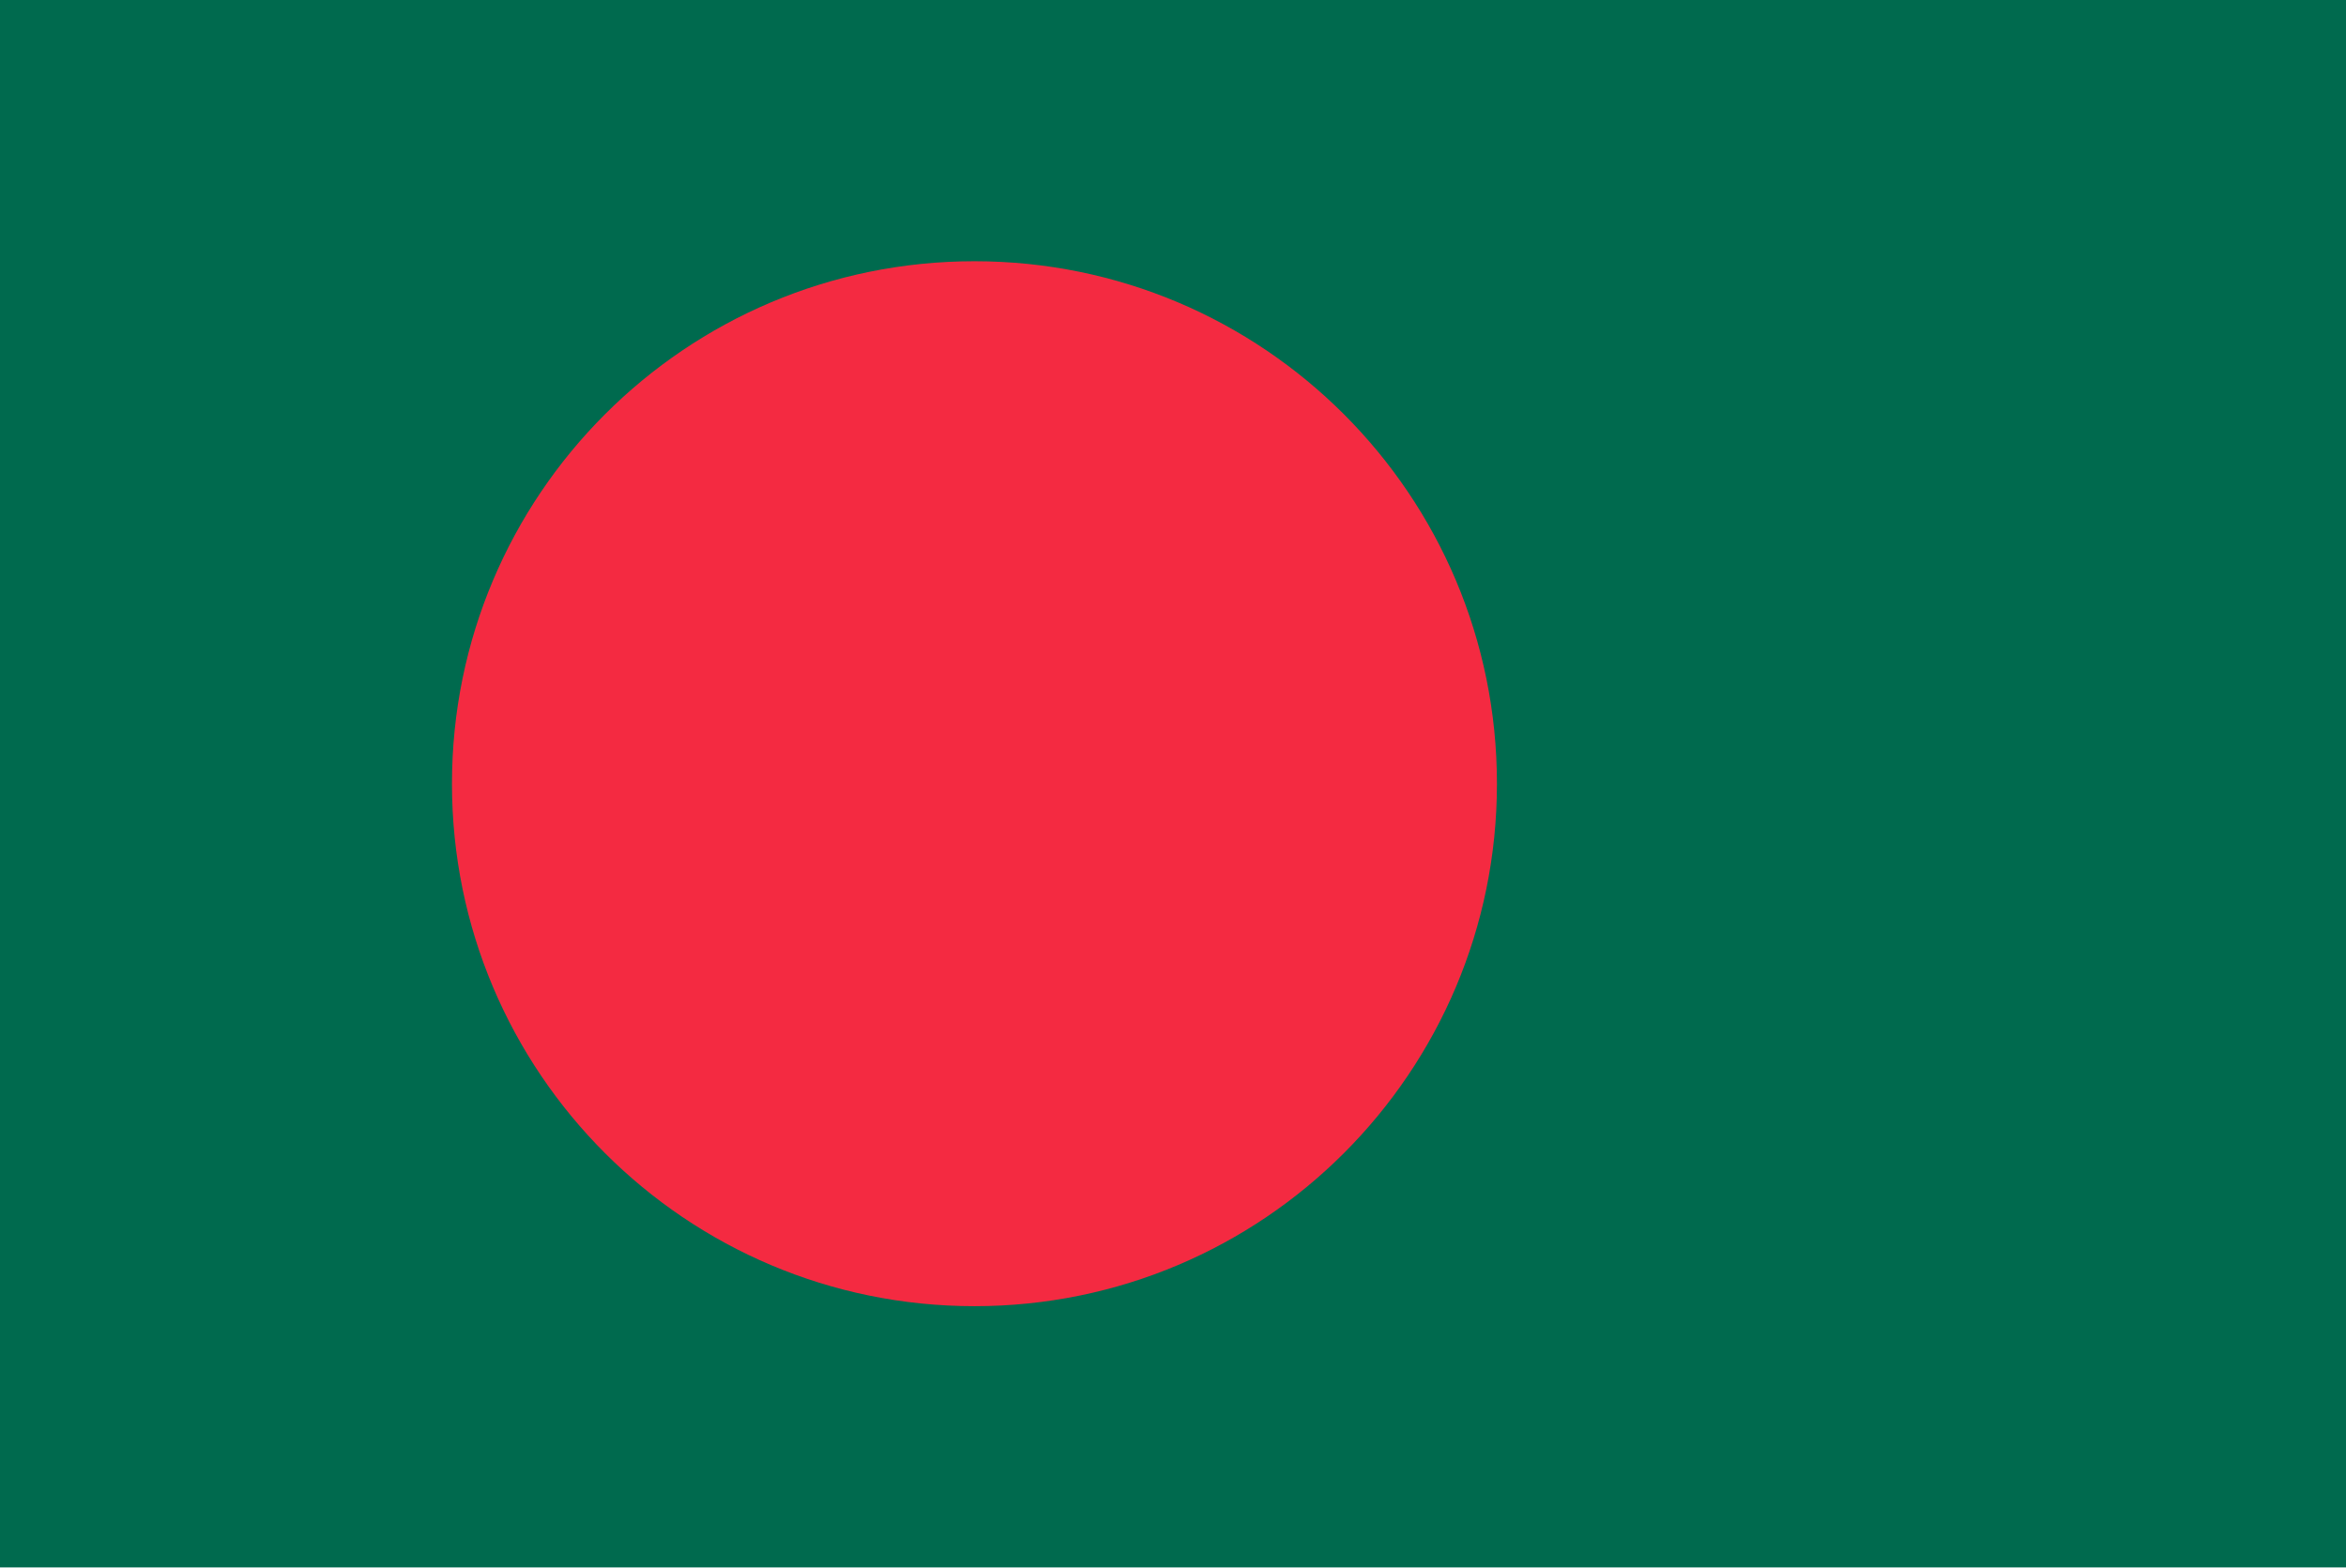
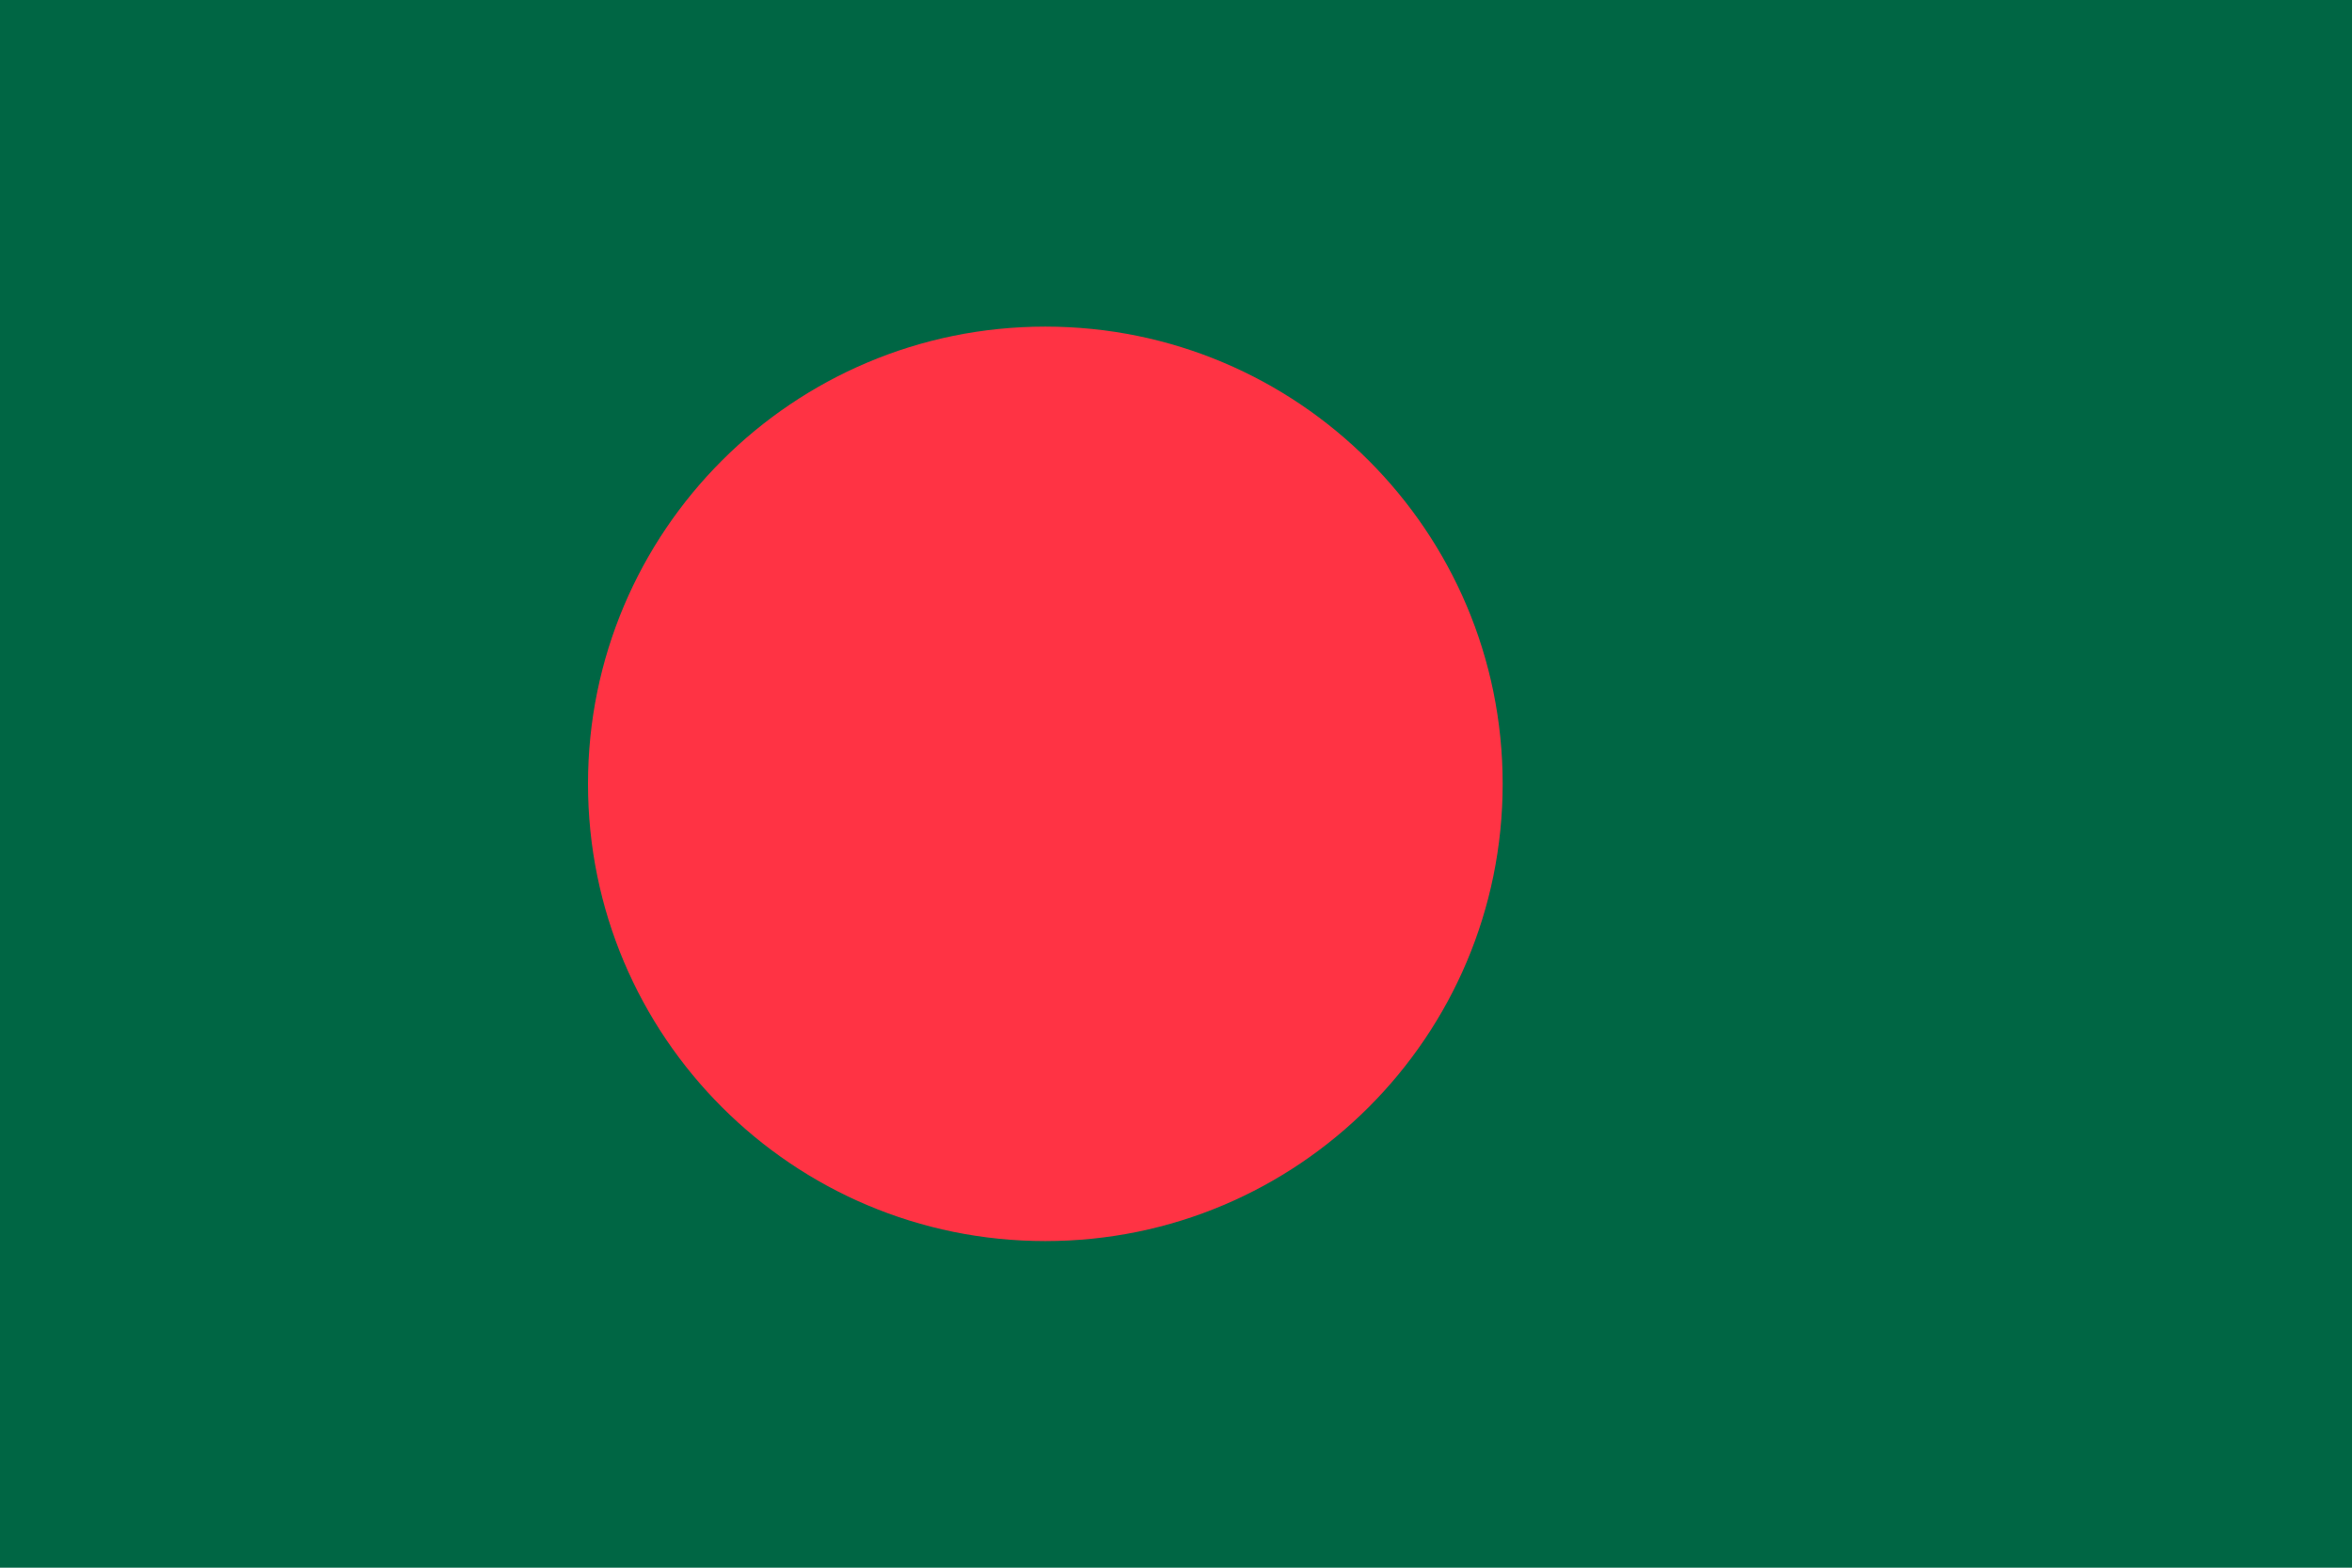
- <svg xmlns="http://www.w3.org/2000/svg" height="400" viewBox="0 0 598.667 400" width="598.667">
-   <clipPath id="a">
-     <path d="m0 300h449v-300h-449z" transform="translate(-186.5 -250)" />
-   </clipPath>
-   <path d="m0 0h449v300h-449z" fill="#006a4e" transform="matrix(1.333333 0 0 -1.333333 0 400)" />
-   <path clip-path="url(#a)" d="m0 0c55.229 0 100-44.771 100-100s-44.771-100-100-100-100 44.771-100 100 44.771 100 100 100" fill="#f42a41" transform="matrix(1.333333 0 0 -1.333333 248.6667 66.66667)" />
+ <svg xmlns="http://www.w3.org/2000/svg" width="144" height="96">
+   <path fill="#064" d="M0 0h144v96H0z" />
+   <circle fill="#f34" cx="64" cy="48" r="28" />
</svg>
